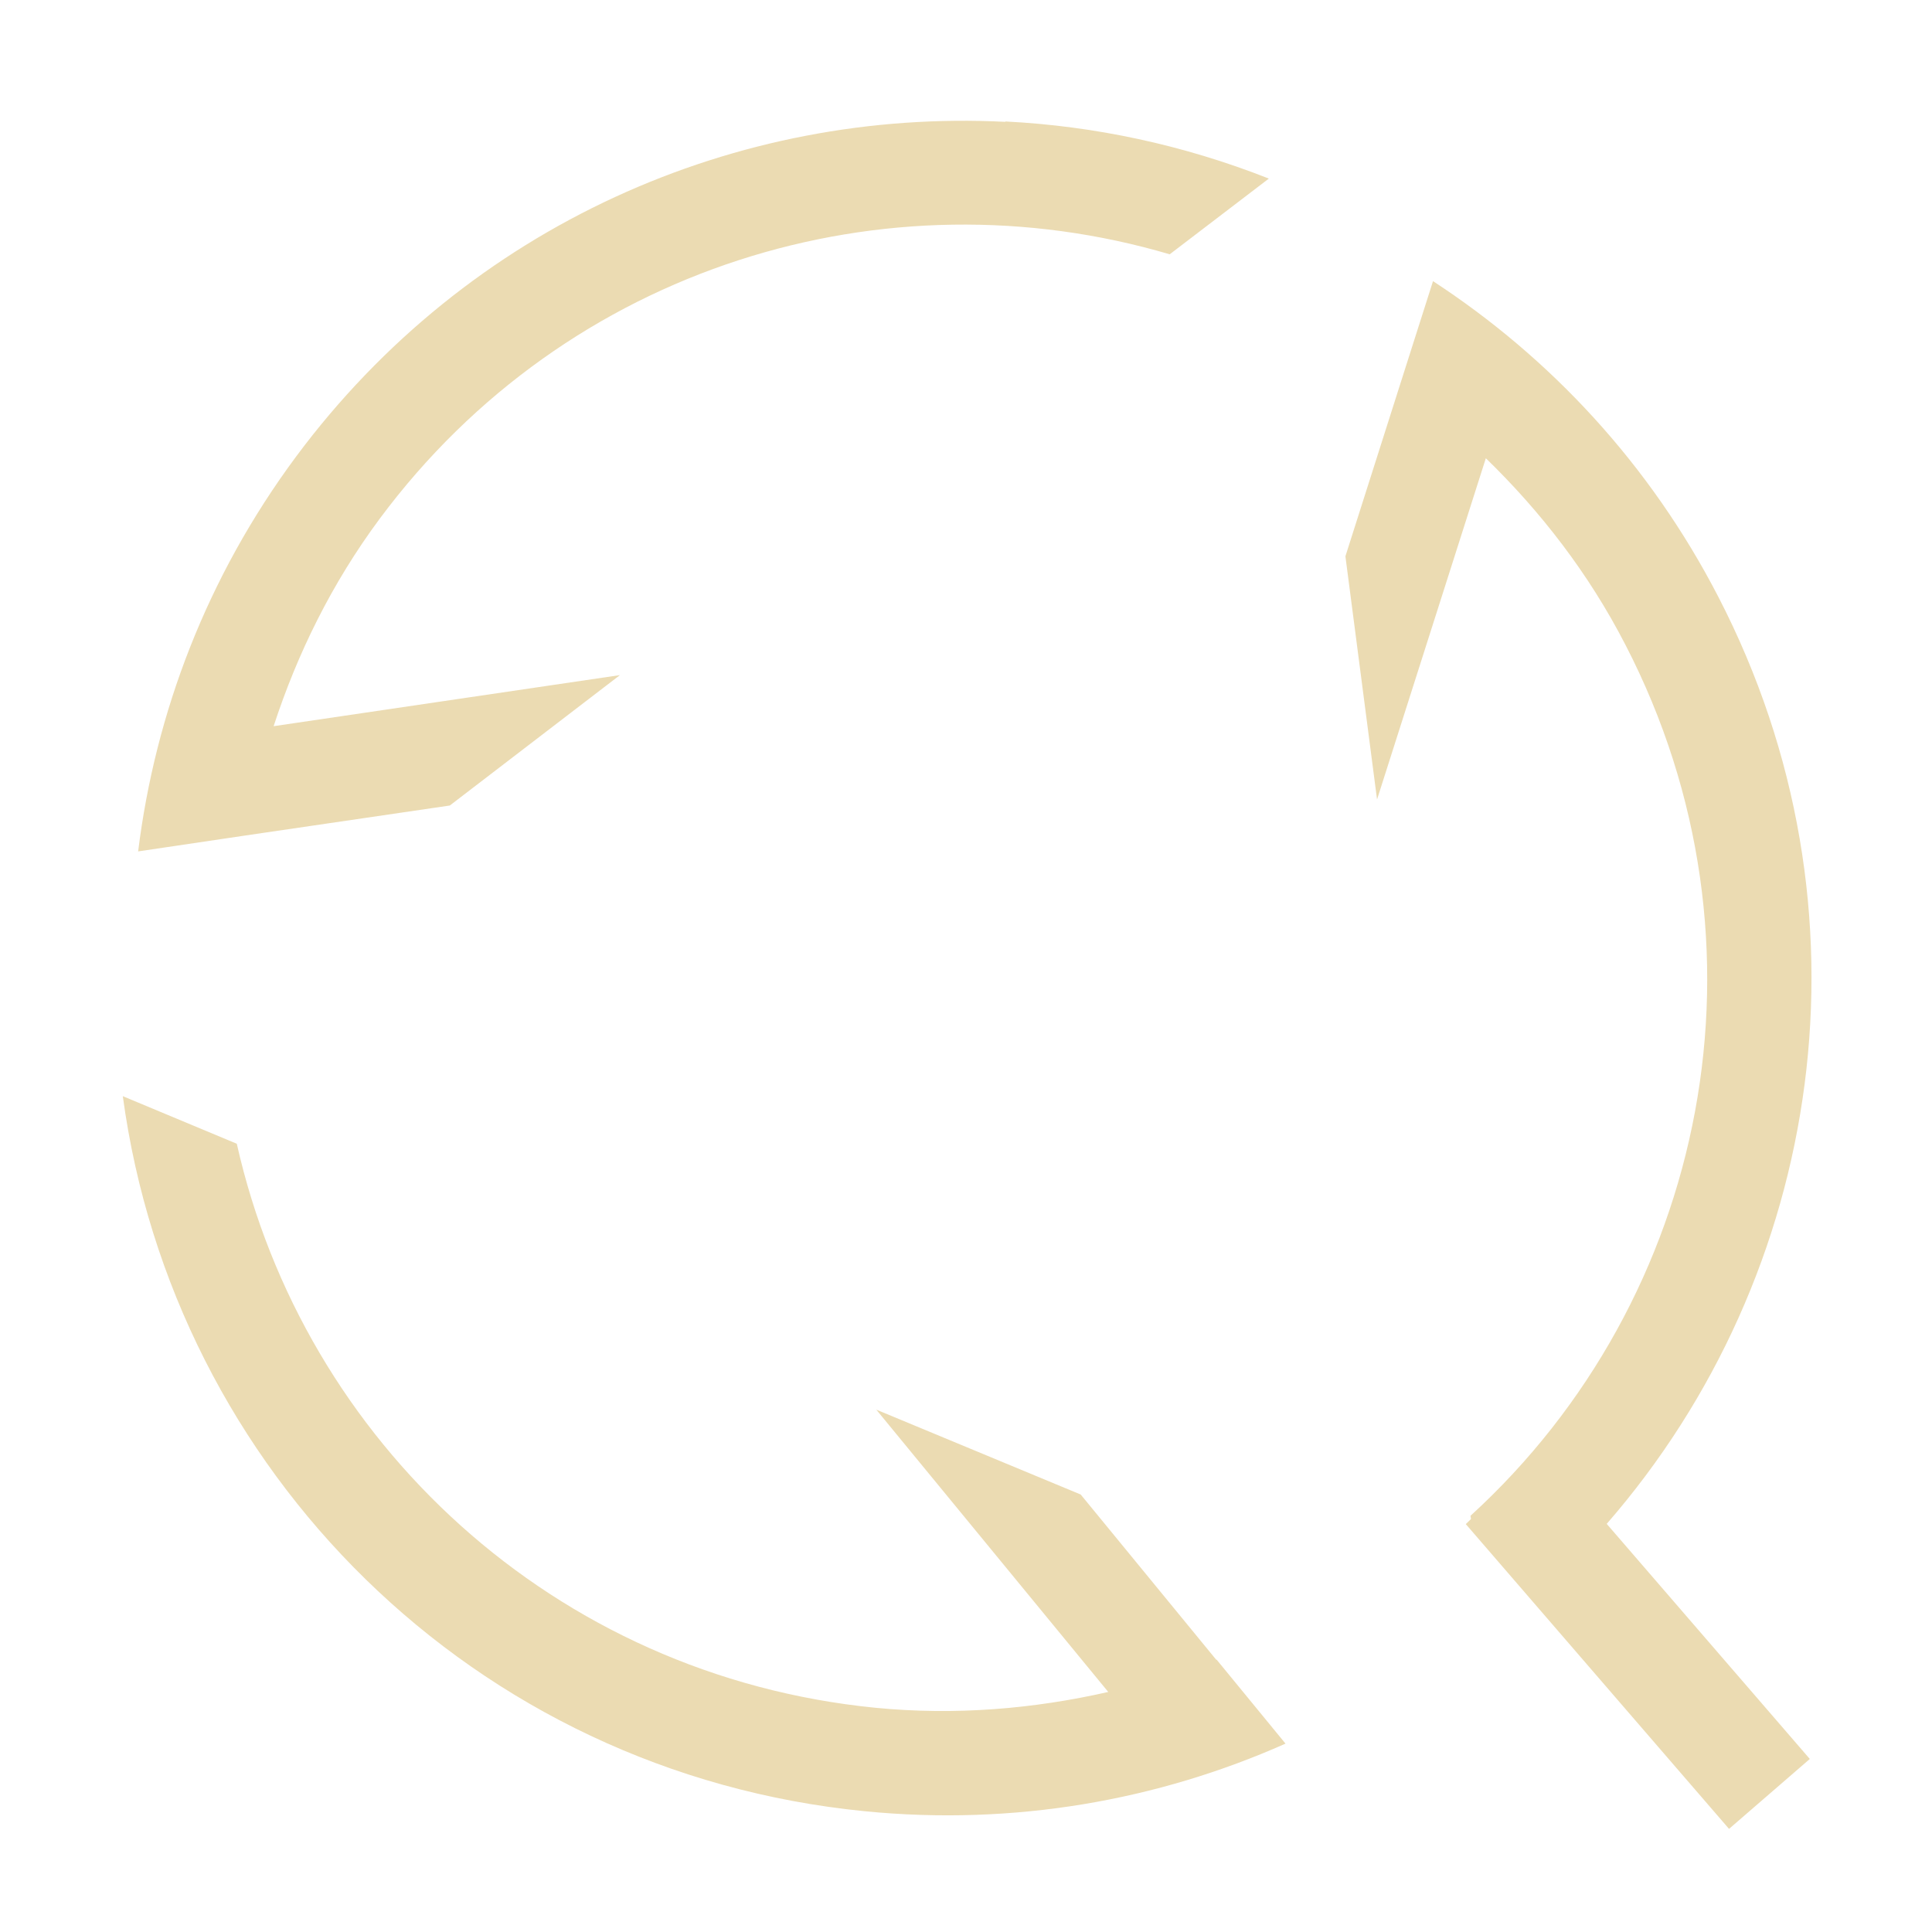
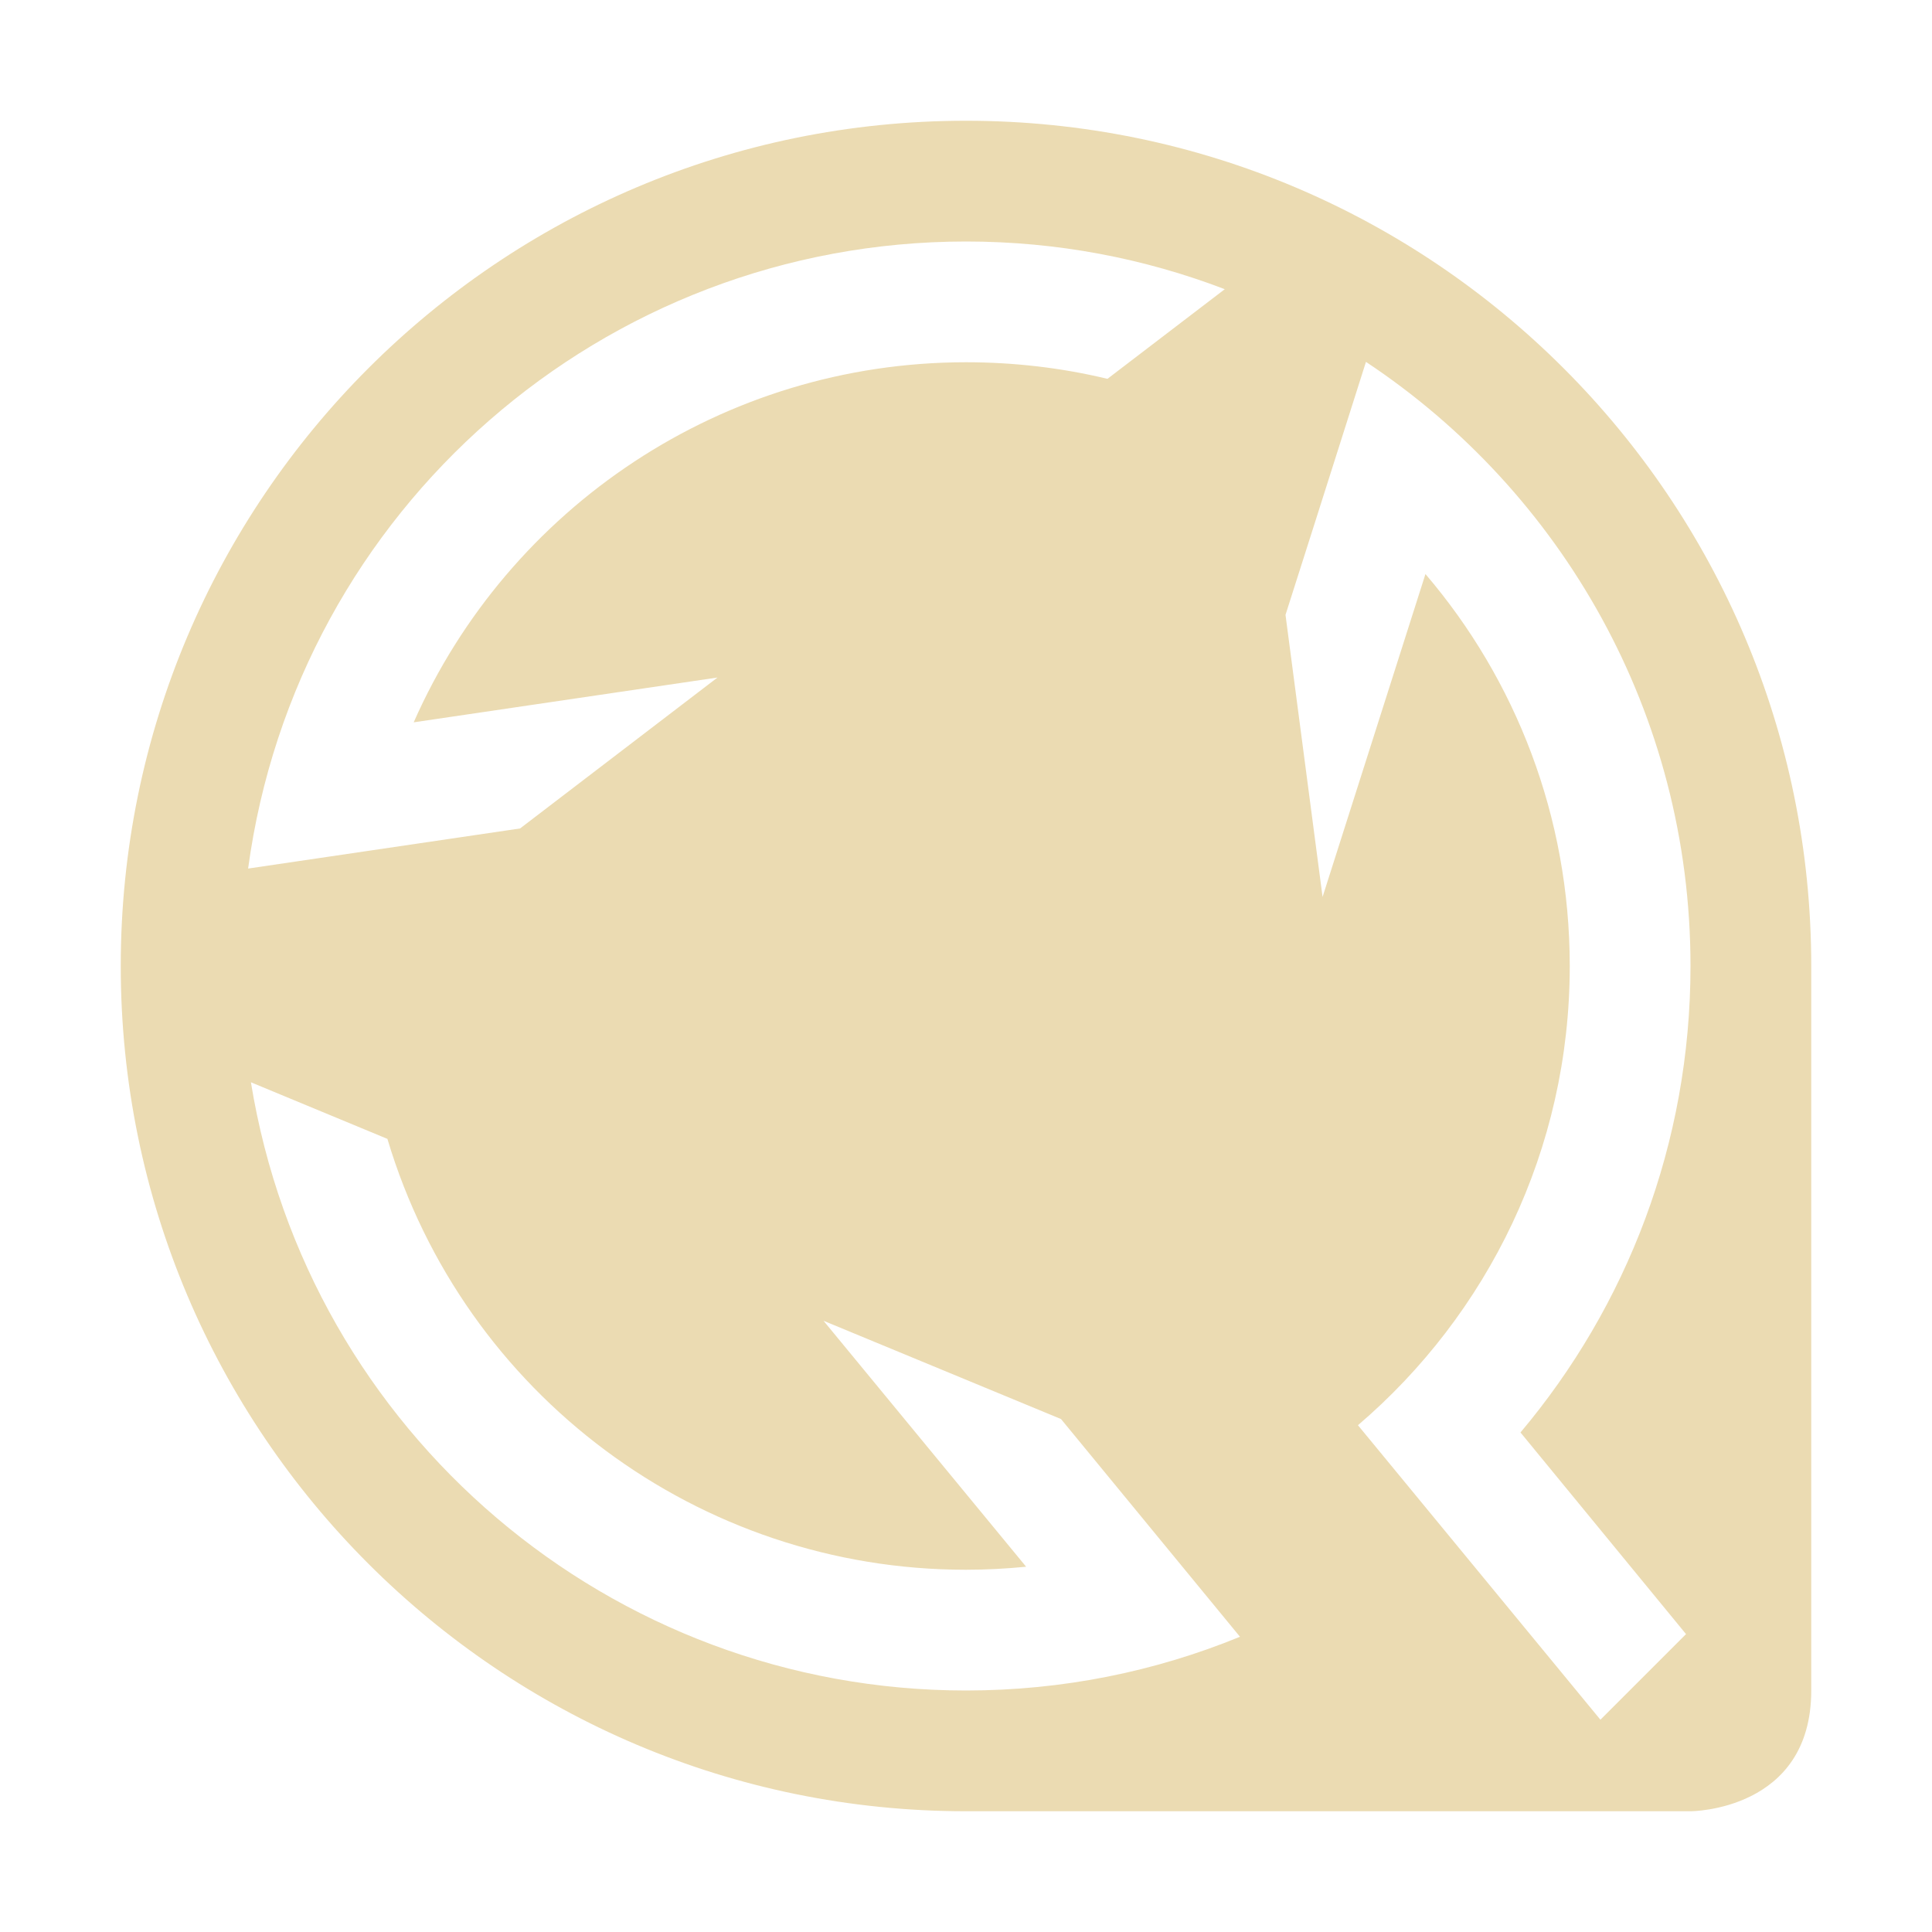
<svg xmlns="http://www.w3.org/2000/svg" width="16" height="16" version="1.1">
  <defs>
    <style id="current-color-scheme" type="text/css">.ColorScheme-Text { color:#ebdbb2; } .ColorScheme-Highlight { color:#458588; }</style>
  </defs>
-   <path class="ColorScheme-Text" d="m8.325 1.009c-2.217-0.112-4.443 0.849-5.872 2.771-0.74 0.997-1.167 2.125-1.309 3.271l0.89-0.132 1.691-0.248 1.409-1.08-2.868 0.423c0.196-0.6 0.481-1.183 0.88-1.72 1.554-2.091 4.185-2.883 6.541-2.188l0.821-0.627c-0.707-0.279-1.444-0.436-2.182-0.473zm3.542 1.319-8.84e-4 0.005-0.273 0.857-0.451 1.417 0.262 2.014 0.901-2.826c0.453 0.44 0.851 0.952 1.157 1.547 1.281 2.481 0.681 5.417-1.284 7.211l0.004 0.027c-0.014 0.014-0.029 0.029-0.043 0.042l2.18 2.524 0.669-0.579-1.682-1.947c1.799-2.066 2.263-5.086 0.925-7.676-0.57-1.104-1.396-1.984-2.364-2.616zm-10.85 6.75c0.418 3.095 2.897 5.601 6.146 5.922 1.237 0.122 2.427-0.091 3.483-0.56l-0.57-0.695h-0.004l-1.122-1.368-1.693-0.703 1.921 2.338c-0.616 0.14-1.264 0.196-1.929 0.131-2.662-0.264-4.733-2.204-5.288-4.671z" fill="currentColor" />
+   <path class="ColorScheme-Text" d="m8 1c-3.866 0-7 3.134-7 7s3.134 7 7 7h6s1 0 1-1v-6c0-3.866-3.134-7-7-7zm0 1c0.755-1.3e-5 1.477 0.14 2.143 0.395l-0.971 0.742h-2e-3c-0.375-0.09-0.767-0.137-1.17-0.137-2.014 2.18e-4 -3.789 1.202-4.574 2.982l2.516-0.371-1.635 1.25-2.252 0.332v-2e-3c0.404-2.974 2.944-5.191 5.945-5.191zm3.312 0.998h2e-3c1.619 1.075 2.686 2.913 2.686 5.002 2.5e-5 1.472-0.529 2.819-1.408 3.863l1.371 1.67-0.709 0.709-2.008-2.439c1.073-0.917 1.754-2.28 1.754-3.803 0-1.239-0.449-2.373-1.195-3.246l-0.852 2.674-0.307-2.336s0.445-1.395 0.666-2.094zm-9.234 5.965 1.131 0.469v2e-3c0.634 2.117 2.581 3.567 4.791 3.566 0.168 0 0.334-9e-3 0.498-0.025l-1.678-2.037 1.967 0.814s0.988 1.202 1.482 1.803c-0.7 0.287-1.466 0.445-2.269 0.445-2.942-1.32e-4 -5.45-2.133-5.922-5.037z" fill="currentColor" />
</svg>
